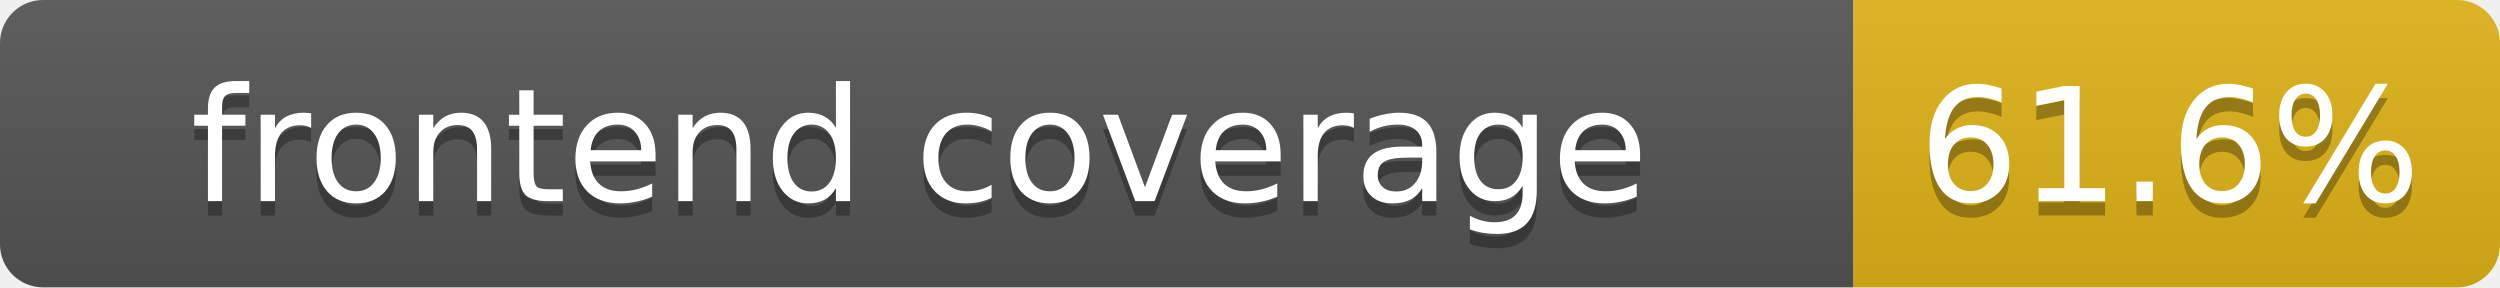
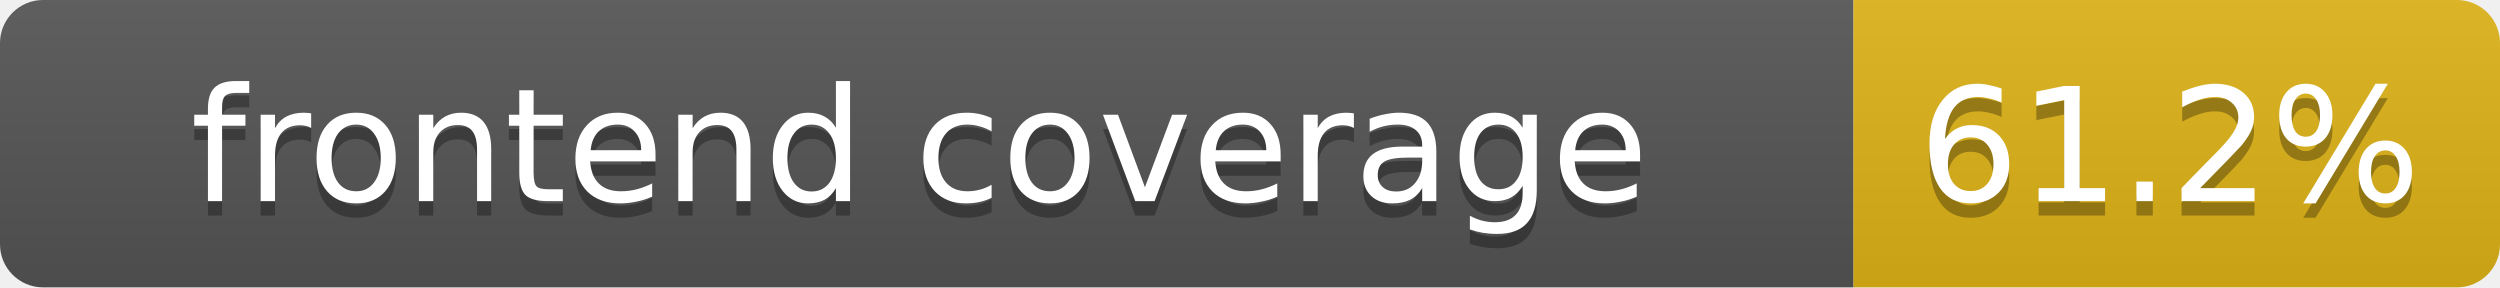
- <svg xmlns="http://www.w3.org/2000/svg" width="174" height="20" role="img" aria-label="frontend coverage: 61.6%">
+ <svg xmlns="http://www.w3.org/2000/svg" width="174" height="20" role="img" aria-label="frontend coverage: 61.2%">
  <linearGradient id="s" x2="0" y2="100%">
    <stop offset="0" stop-color="#bbb" stop-opacity=".1" />
    <stop offset="1" stop-opacity=".1" />
  </linearGradient>
  <clipPath id="r">
    <rect width="174" height="20" rx="3" fill="#fff" />
  </clipPath>
  <g clip-path="url(#r)">
    <rect width="129" height="20" fill="#555" />
    <rect x="129" width="45" height="20" fill="#dfb317" />
    <rect width="174" height="20" fill="url(#s)" />
  </g>
  <g fill="#fff" text-anchor="middle" font-family="Verdana,DejaVu Sans,Geneva,sans-serif" font-size="11">
    <text x="64" y="15" fill="#010101" fill-opacity=".3">frontend coverage</text>
    <text x="64" y="14">frontend coverage</text>
-     <text x="151" y="15" fill="#010101" fill-opacity=".3">61.6%</text>
-     <text x="151" y="14">61.6%</text>
+     <text x="151" y="15" fill="#010101" fill-opacity=".3">61.2%</text>
+     <text x="151" y="14">61.2%</text>
  </g>
</svg>
